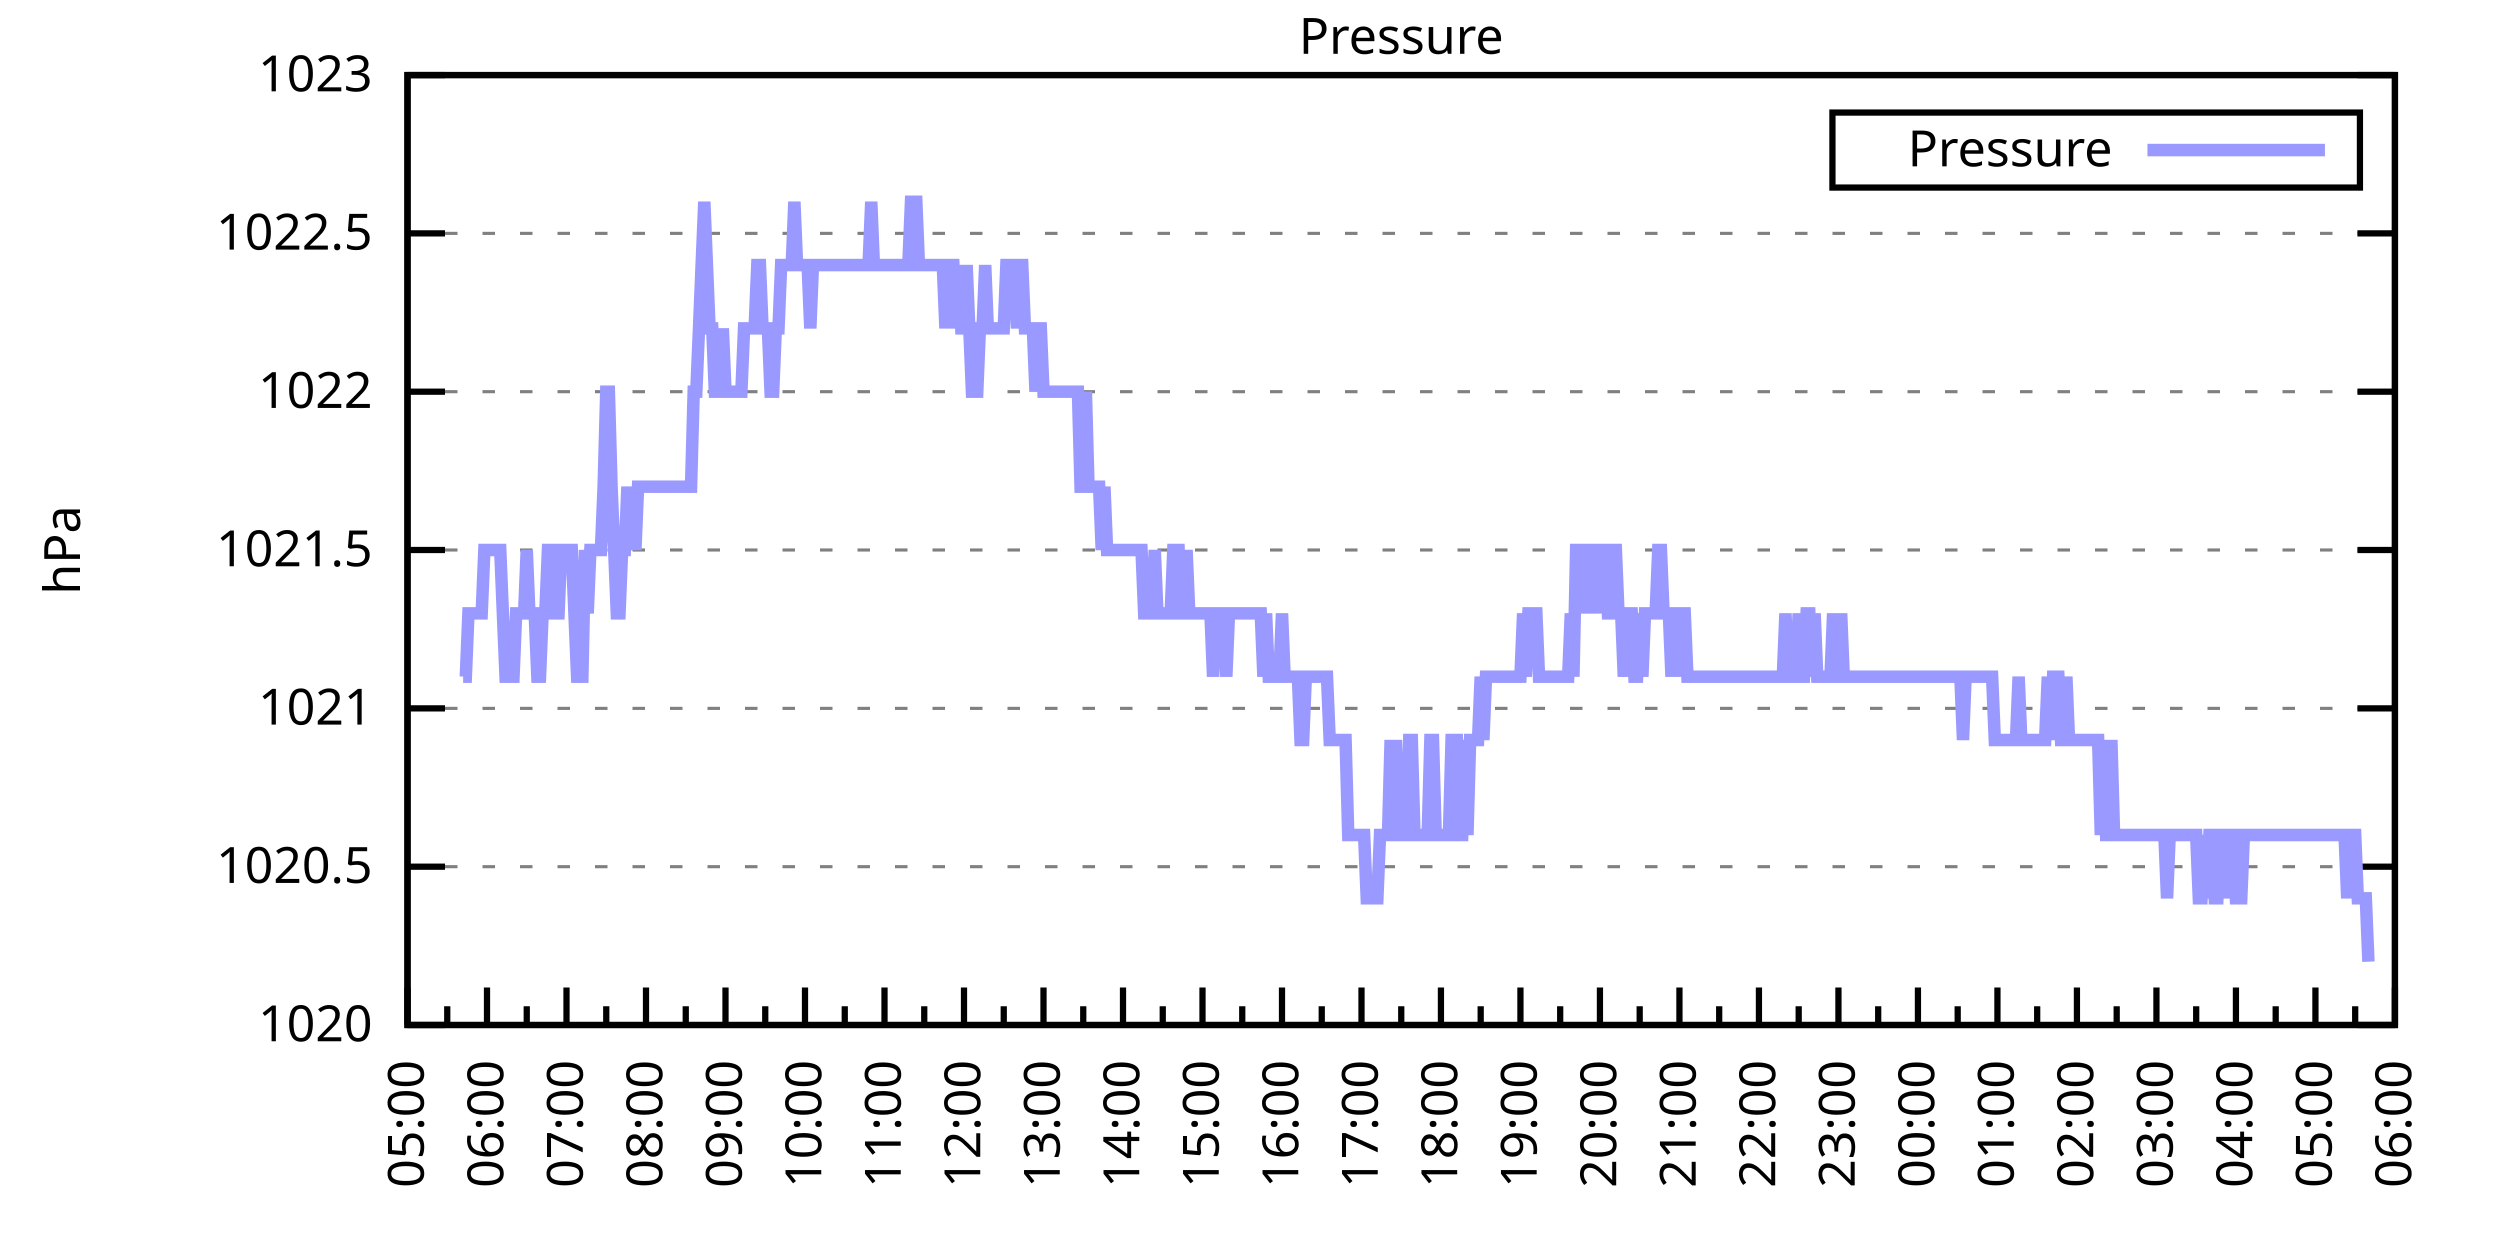
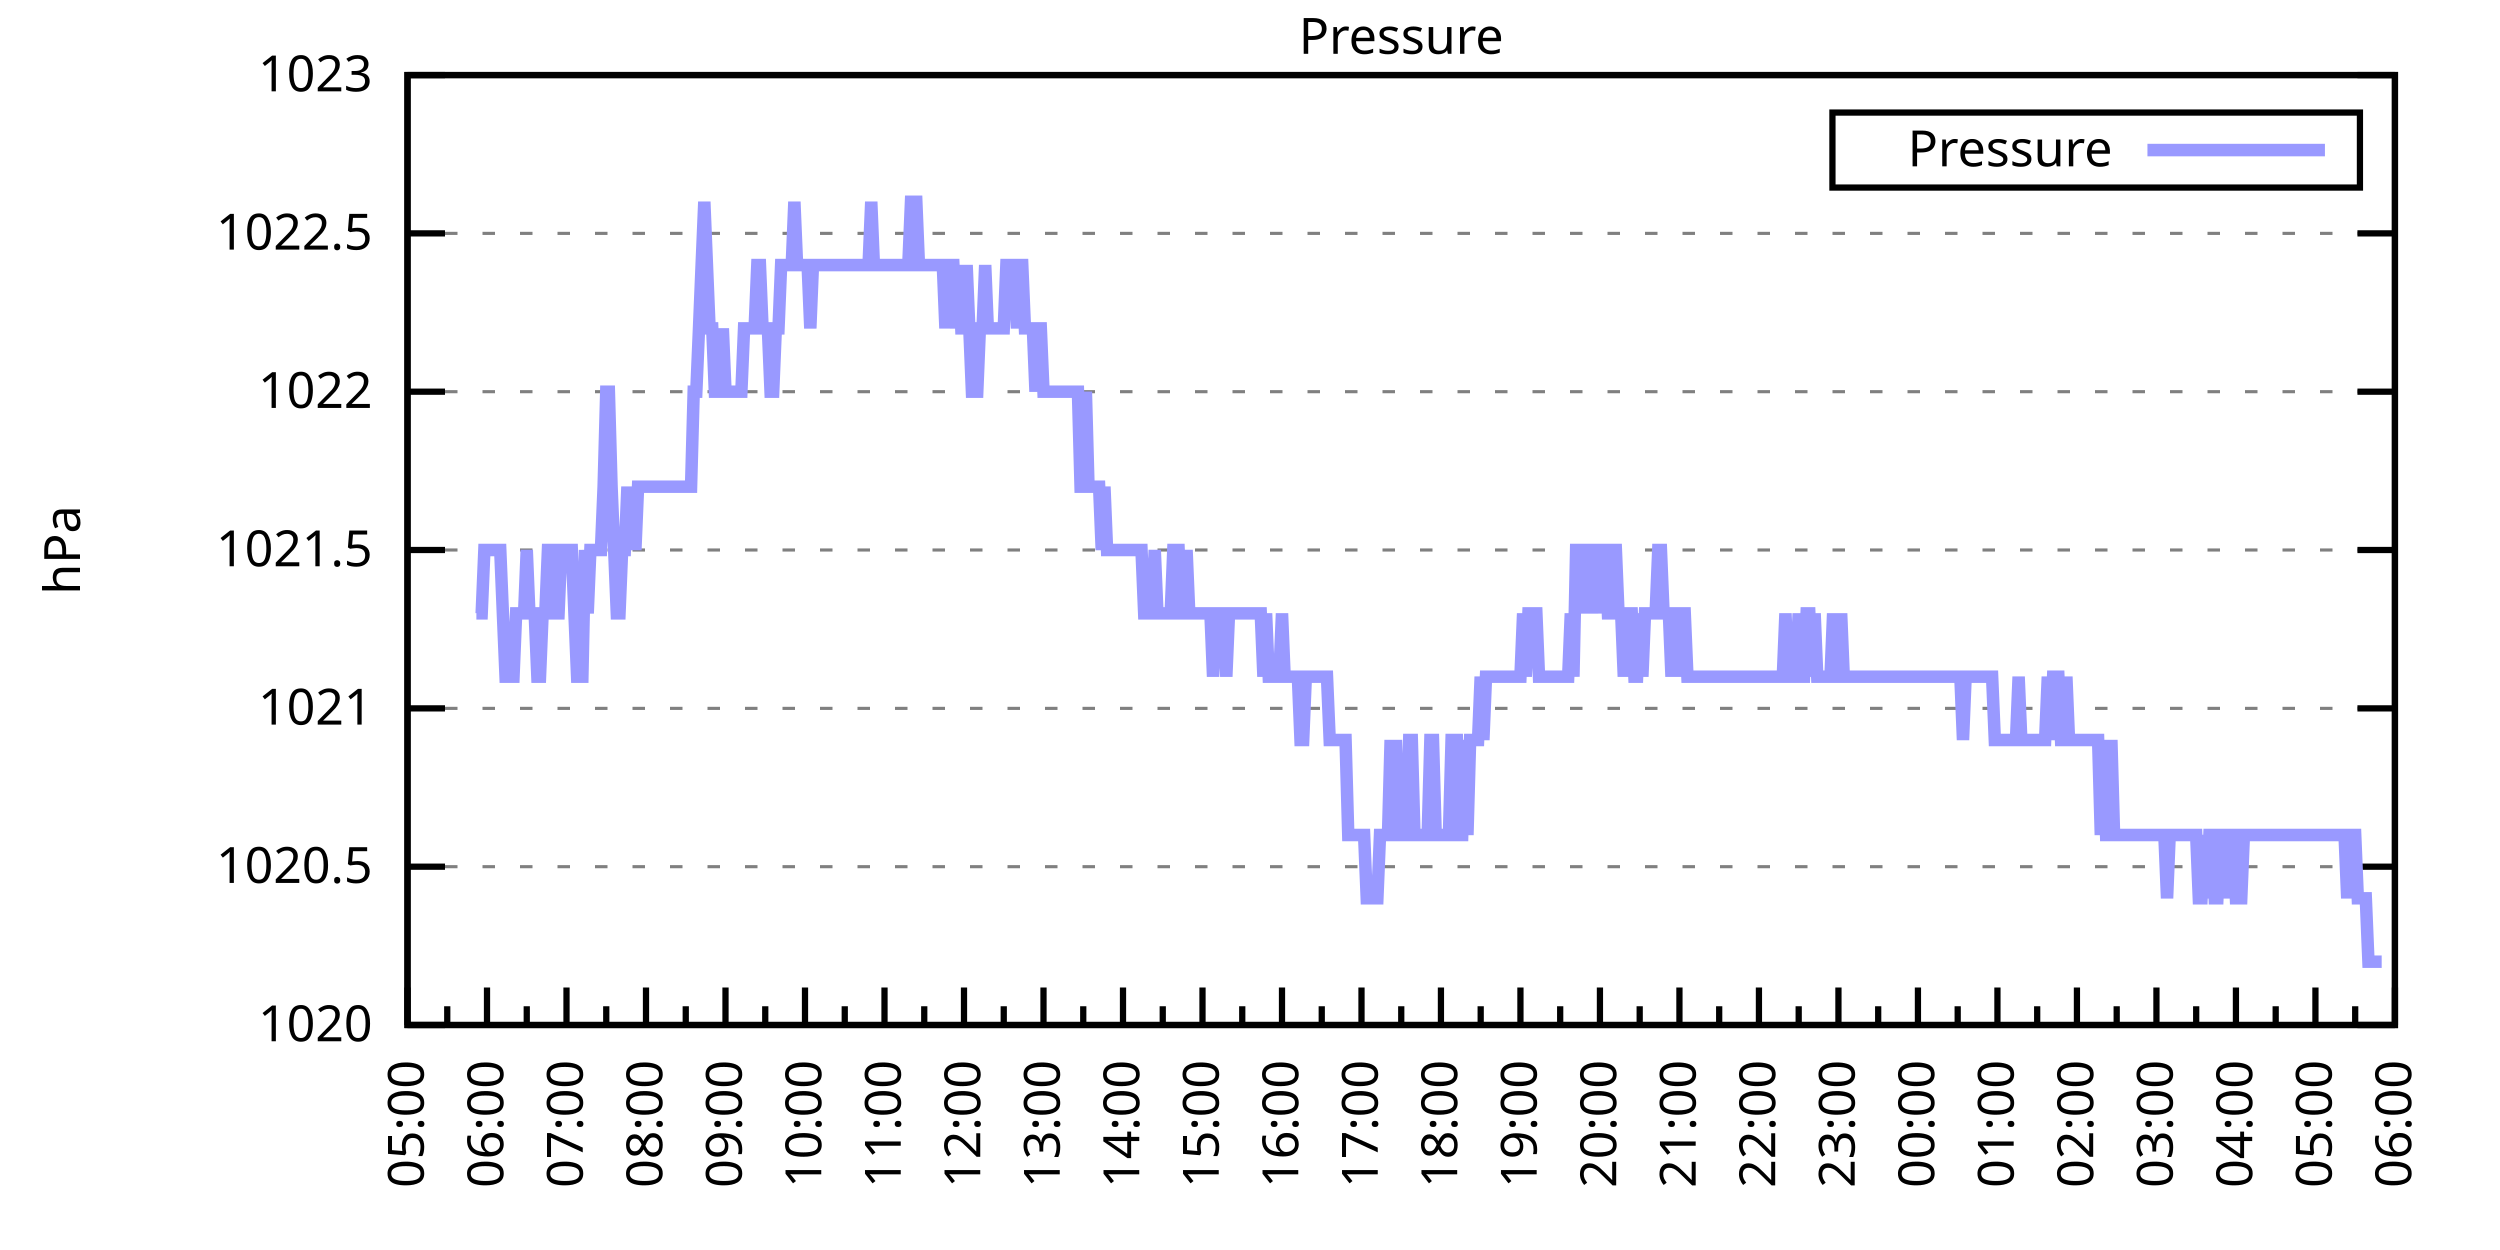
<svg xmlns="http://www.w3.org/2000/svg" xmlns:xlink="http://www.w3.org/1999/xlink" width="400" height="200" viewBox="0 0 400 200">
  <g id="gnuplot_canvas">
    <rect x="0" y="0" width="400" height="200" fill="none" />
    <defs>
      <circle id="gpDot" r="0.5" stroke-width="0.5" stroke="currentColor" />
      <path id="gpPt0" stroke-width="0.333" stroke="currentColor" d="M-1,0 h2 M0,-1 v2" />
      <path id="gpPt1" stroke-width="0.333" stroke="currentColor" d="M-1,-1 L1,1 M1,-1 L-1,1" />
      <path id="gpPt2" stroke-width="0.333" stroke="currentColor" d="M-1,0 L1,0 M0,-1 L0,1 M-1,-1 L1,1 M-1,1 L1,-1" />
      <rect id="gpPt3" stroke-width="0.333" stroke="currentColor" x="-1" y="-1" width="2" height="2" />
      <rect id="gpPt4" stroke-width="0.333" stroke="currentColor" fill="currentColor" x="-1" y="-1" width="2" height="2" />
      <circle id="gpPt5" stroke-width="0.333" stroke="currentColor" cx="0" cy="0" r="1" />
      <use xlink:href="#gpPt5" id="gpPt6" fill="currentColor" stroke="none" />
      <path id="gpPt7" stroke-width="0.333" stroke="currentColor" d="M0,-1.33 L-1.33,0.67 L1.33,0.67 z" />
      <use xlink:href="#gpPt7" id="gpPt8" fill="currentColor" stroke="none" />
      <use xlink:href="#gpPt7" id="gpPt9" stroke="currentColor" transform="rotate(180)" />
      <use xlink:href="#gpPt9" id="gpPt10" fill="currentColor" stroke="none" />
      <use xlink:href="#gpPt3" id="gpPt11" stroke="currentColor" transform="rotate(45)" />
      <use xlink:href="#gpPt11" id="gpPt12" fill="currentColor" stroke="none" />
      <path id="gpPt13" stroke-width="0.333" stroke="currentColor" d="M0,1.330 L1.265,0.411 L0.782,-1.067 L-0.782,-1.076 L-1.265,0.411 z" />
      <use xlink:href="#gpPt13" id="gpPt14" fill="currentColor" stroke="none" />
      <filter id="textbox" filterUnits="objectBoundingBox" x="0" y="0" height="1" width="1">
        <feFlood flood-color="white" flood-opacity="1" result="bgnd" />
        <feComposite in="SourceGraphic" in2="bgnd" operator="atop" />
      </filter>
      <filter id="greybox" filterUnits="objectBoundingBox" x="0" y="0" height="1" width="1">
        <feFlood flood-color="lightgrey" flood-opacity="1" result="grey" />
        <feComposite in="SourceGraphic" in2="grey" operator="atop" />
      </filter>
    </defs>
    <g fill="none" color="white" stroke="currentColor" stroke-width="1.00" stroke-linecap="butt" stroke-linejoin="miter">
</g>
    <g fill="none" color="black" stroke="currentColor" stroke-width="1.00" stroke-linecap="butt" stroke-linejoin="miter">
      <g stroke="none" shape-rendering="crispEdges">
        <polygon fill="rgb(255, 255, 255)" points="65.20,164.00 383.18,164.00 383.18,12.02 65.20,12.02 " />
      </g>
    </g>
    <g fill="none" color="black" stroke="currentColor" stroke-width="1.00" stroke-linecap="butt" stroke-linejoin="miter">
</g>
    <g fill="none" color="black" stroke="black" stroke-width="0.50" stroke-linecap="butt" stroke-linejoin="miter">
</g>
    <g fill="none" color="gray" stroke="currentColor" stroke-width="0.50" stroke-linecap="butt" stroke-linejoin="miter">
      <path stroke="gray" stroke-dasharray="2,4" class="gridline" d="M65.20,164.00 L383.19,164.00  " />
    </g>
    <g fill="none" color="gray" stroke="gray" stroke-width="1.00" stroke-linecap="butt" stroke-linejoin="miter">
</g>
    <g fill="none" color="black" stroke="currentColor" stroke-width="1.00" stroke-linecap="butt" stroke-linejoin="miter">
      <path stroke="black" d="M65.20,164.00 L71.20,164.00 M383.19,164.00 L377.19,164.00  " />
      <g transform="translate(59.60,166.60)" stroke="none" fill="black" font-family="Sans" font-size="8.00" text-anchor="end">
        <text>
          <tspan font-family="Sans"> 1020</tspan>
        </text>
      </g>
    </g>
    <g fill="none" color="black" stroke="currentColor" stroke-width="1.00" stroke-linecap="butt" stroke-linejoin="miter">
</g>
    <g fill="none" color="black" stroke="black" stroke-width="0.50" stroke-linecap="butt" stroke-linejoin="miter">
</g>
    <g fill="none" color="gray" stroke="currentColor" stroke-width="0.50" stroke-linecap="butt" stroke-linejoin="miter">
      <path stroke="gray" stroke-dasharray="2,4" class="gridline" d="M65.20,138.67 L383.19,138.67  " />
    </g>
    <g fill="none" color="gray" stroke="gray" stroke-width="1.00" stroke-linecap="butt" stroke-linejoin="miter">
</g>
    <g fill="none" color="black" stroke="currentColor" stroke-width="1.00" stroke-linecap="butt" stroke-linejoin="miter">
      <path stroke="black" d="M65.20,138.67 L71.20,138.67 M383.19,138.67 L377.19,138.67  " />
      <g transform="translate(59.60,141.27)" stroke="none" fill="black" font-family="Sans" font-size="8.00" text-anchor="end">
        <text>
          <tspan font-family="Sans"> 1020.5</tspan>
        </text>
      </g>
    </g>
    <g fill="none" color="black" stroke="currentColor" stroke-width="1.00" stroke-linecap="butt" stroke-linejoin="miter">
</g>
    <g fill="none" color="black" stroke="black" stroke-width="0.50" stroke-linecap="butt" stroke-linejoin="miter">
</g>
    <g fill="none" color="gray" stroke="currentColor" stroke-width="0.50" stroke-linecap="butt" stroke-linejoin="miter">
      <path stroke="gray" stroke-dasharray="2,4" class="gridline" d="M65.20,113.34 L383.19,113.34  " />
    </g>
    <g fill="none" color="gray" stroke="gray" stroke-width="1.00" stroke-linecap="butt" stroke-linejoin="miter">
</g>
    <g fill="none" color="black" stroke="currentColor" stroke-width="1.00" stroke-linecap="butt" stroke-linejoin="miter">
      <path stroke="black" d="M65.20,113.34 L71.20,113.34 M383.19,113.34 L377.19,113.34  " />
      <g transform="translate(59.60,115.94)" stroke="none" fill="black" font-family="Sans" font-size="8.00" text-anchor="end">
        <text>
          <tspan font-family="Sans"> 1021</tspan>
        </text>
      </g>
    </g>
    <g fill="none" color="black" stroke="currentColor" stroke-width="1.00" stroke-linecap="butt" stroke-linejoin="miter">
</g>
    <g fill="none" color="black" stroke="black" stroke-width="0.50" stroke-linecap="butt" stroke-linejoin="miter">
</g>
    <g fill="none" color="gray" stroke="currentColor" stroke-width="0.50" stroke-linecap="butt" stroke-linejoin="miter">
      <path stroke="gray" stroke-dasharray="2,4" class="gridline" d="M65.20,88.00 L383.19,88.00  " />
    </g>
    <g fill="none" color="gray" stroke="gray" stroke-width="1.00" stroke-linecap="butt" stroke-linejoin="miter">
</g>
    <g fill="none" color="black" stroke="currentColor" stroke-width="1.00" stroke-linecap="butt" stroke-linejoin="miter">
      <path stroke="black" d="M65.20,88.00 L71.20,88.00 M383.19,88.00 L377.19,88.00  " />
      <g transform="translate(59.60,90.60)" stroke="none" fill="black" font-family="Sans" font-size="8.00" text-anchor="end">
        <text>
          <tspan font-family="Sans"> 1021.5</tspan>
        </text>
      </g>
    </g>
    <g fill="none" color="black" stroke="currentColor" stroke-width="1.00" stroke-linecap="butt" stroke-linejoin="miter">
</g>
    <g fill="none" color="black" stroke="black" stroke-width="0.50" stroke-linecap="butt" stroke-linejoin="miter">
</g>
    <g fill="none" color="gray" stroke="currentColor" stroke-width="0.50" stroke-linecap="butt" stroke-linejoin="miter">
      <path stroke="gray" stroke-dasharray="2,4" class="gridline" d="M65.20,62.67 L383.19,62.67  " />
    </g>
    <g fill="none" color="gray" stroke="gray" stroke-width="1.00" stroke-linecap="butt" stroke-linejoin="miter">
</g>
    <g fill="none" color="black" stroke="currentColor" stroke-width="1.00" stroke-linecap="butt" stroke-linejoin="miter">
      <path stroke="black" d="M65.20,62.67 L71.20,62.67 M383.19,62.67 L377.19,62.67  " />
      <g transform="translate(59.60,65.27)" stroke="none" fill="black" font-family="Sans" font-size="8.00" text-anchor="end">
        <text>
          <tspan font-family="Sans"> 1022</tspan>
        </text>
      </g>
    </g>
    <g fill="none" color="black" stroke="currentColor" stroke-width="1.00" stroke-linecap="butt" stroke-linejoin="miter">
</g>
    <g fill="none" color="black" stroke="black" stroke-width="0.50" stroke-linecap="butt" stroke-linejoin="miter">
</g>
    <g fill="none" color="gray" stroke="currentColor" stroke-width="0.50" stroke-linecap="butt" stroke-linejoin="miter">
      <path stroke="gray" stroke-dasharray="2,4" class="gridline" d="M65.20,37.34 L383.19,37.34  " />
    </g>
    <g fill="none" color="gray" stroke="gray" stroke-width="1.00" stroke-linecap="butt" stroke-linejoin="miter">
</g>
    <g fill="none" color="black" stroke="currentColor" stroke-width="1.00" stroke-linecap="butt" stroke-linejoin="miter">
      <path stroke="black" d="M65.20,37.34 L71.20,37.34 M383.19,37.34 L377.19,37.34  " />
      <g transform="translate(59.60,39.94)" stroke="none" fill="black" font-family="Sans" font-size="8.00" text-anchor="end">
        <text>
          <tspan font-family="Sans"> 1022.5</tspan>
        </text>
      </g>
    </g>
    <g fill="none" color="black" stroke="currentColor" stroke-width="1.00" stroke-linecap="butt" stroke-linejoin="miter">
</g>
    <g fill="none" color="black" stroke="black" stroke-width="0.50" stroke-linecap="butt" stroke-linejoin="miter">
</g>
    <g fill="none" color="gray" stroke="currentColor" stroke-width="0.50" stroke-linecap="butt" stroke-linejoin="miter">
      <path stroke="gray" stroke-dasharray="2,4" class="gridline" d="M65.20,12.01 L383.19,12.01  " />
    </g>
    <g fill="none" color="gray" stroke="gray" stroke-width="1.00" stroke-linecap="butt" stroke-linejoin="miter">
</g>
    <g fill="none" color="black" stroke="currentColor" stroke-width="1.00" stroke-linecap="butt" stroke-linejoin="miter">
      <path stroke="black" d="M65.20,12.01 L71.20,12.01 M383.19,12.01 L377.19,12.01  " />
      <g transform="translate(59.60,14.61)" stroke="none" fill="black" font-family="Sans" font-size="8.00" text-anchor="end">
        <text>
          <tspan font-family="Sans"> 1023</tspan>
        </text>
      </g>
    </g>
    <g fill="none" color="black" stroke="currentColor" stroke-width="1.00" stroke-linecap="butt" stroke-linejoin="miter">
      <path stroke="black" d="M65.20,164.00 L65.20,158.00  " />
      <g transform="translate(67.80,169.60) rotate(270)" stroke="none" fill="black" font-family="Sans" font-size="8.00" text-anchor="end">
        <text>
          <tspan font-family="Sans">05:00</tspan>
        </text>
      </g>
    </g>
    <g fill="none" color="black" stroke="currentColor" stroke-width="1.00" stroke-linecap="butt" stroke-linejoin="miter">
      <path stroke="black" d="M71.56,164.00 L71.56,161.00 M77.92,164.00 L77.92,158.00  " />
      <g transform="translate(80.52,169.60) rotate(270)" stroke="none" fill="black" font-family="Sans" font-size="8.00" text-anchor="end">
        <text>
          <tspan font-family="Sans">06:00</tspan>
        </text>
      </g>
    </g>
    <g fill="none" color="black" stroke="currentColor" stroke-width="1.00" stroke-linecap="butt" stroke-linejoin="miter">
      <path stroke="black" d="M84.28,164.00 L84.28,161.00 M90.64,164.00 L90.64,158.00  " />
      <g transform="translate(93.24,169.60) rotate(270)" stroke="none" fill="black" font-family="Sans" font-size="8.00" text-anchor="end">
        <text>
          <tspan font-family="Sans">07:00</tspan>
        </text>
      </g>
    </g>
    <g fill="none" color="black" stroke="currentColor" stroke-width="1.00" stroke-linecap="butt" stroke-linejoin="miter">
      <path stroke="black" d="M97.00,164.00 L97.00,161.00 M103.36,164.00 L103.36,158.00  " />
      <g transform="translate(105.96,169.60) rotate(270)" stroke="none" fill="black" font-family="Sans" font-size="8.00" text-anchor="end">
        <text>
          <tspan font-family="Sans">08:00</tspan>
        </text>
      </g>
    </g>
    <g fill="none" color="black" stroke="currentColor" stroke-width="1.00" stroke-linecap="butt" stroke-linejoin="miter">
      <path stroke="black" d="M109.72,164.00 L109.72,161.00 M116.08,164.00 L116.08,158.00  " />
      <g transform="translate(118.68,169.60) rotate(270)" stroke="none" fill="black" font-family="Sans" font-size="8.00" text-anchor="end">
        <text>
          <tspan font-family="Sans">09:00</tspan>
        </text>
      </g>
    </g>
    <g fill="none" color="black" stroke="currentColor" stroke-width="1.00" stroke-linecap="butt" stroke-linejoin="miter">
      <path stroke="black" d="M122.44,164.00 L122.44,161.00 M128.80,164.00 L128.80,158.00  " />
      <g transform="translate(131.40,169.60) rotate(270)" stroke="none" fill="black" font-family="Sans" font-size="8.00" text-anchor="end">
        <text>
          <tspan font-family="Sans">10:00</tspan>
        </text>
      </g>
    </g>
    <g fill="none" color="black" stroke="currentColor" stroke-width="1.00" stroke-linecap="butt" stroke-linejoin="miter">
      <path stroke="black" d="M135.16,164.00 L135.16,161.00 M141.52,164.00 L141.52,158.00  " />
      <g transform="translate(144.12,169.60) rotate(270)" stroke="none" fill="black" font-family="Sans" font-size="8.00" text-anchor="end">
        <text>
          <tspan font-family="Sans">11:00</tspan>
        </text>
      </g>
    </g>
    <g fill="none" color="black" stroke="currentColor" stroke-width="1.00" stroke-linecap="butt" stroke-linejoin="miter">
      <path stroke="black" d="M147.88,164.00 L147.88,161.00 M154.24,164.00 L154.24,158.00  " />
      <g transform="translate(156.84,169.60) rotate(270)" stroke="none" fill="black" font-family="Sans" font-size="8.00" text-anchor="end">
        <text>
          <tspan font-family="Sans">12:00</tspan>
        </text>
      </g>
    </g>
    <g fill="none" color="black" stroke="currentColor" stroke-width="1.00" stroke-linecap="butt" stroke-linejoin="miter">
      <path stroke="black" d="M160.60,164.00 L160.60,161.00 M166.96,164.00 L166.96,158.00  " />
      <g transform="translate(169.56,169.60) rotate(270)" stroke="none" fill="black" font-family="Sans" font-size="8.00" text-anchor="end">
        <text>
          <tspan font-family="Sans">13:00</tspan>
        </text>
      </g>
    </g>
    <g fill="none" color="black" stroke="currentColor" stroke-width="1.00" stroke-linecap="butt" stroke-linejoin="miter">
      <path stroke="black" d="M173.32,164.00 L173.32,161.00 M179.68,164.00 L179.68,158.00  " />
      <g transform="translate(182.28,169.60) rotate(270)" stroke="none" fill="black" font-family="Sans" font-size="8.00" text-anchor="end">
        <text>
          <tspan font-family="Sans">14:00</tspan>
        </text>
      </g>
    </g>
    <g fill="none" color="black" stroke="currentColor" stroke-width="1.00" stroke-linecap="butt" stroke-linejoin="miter">
      <path stroke="black" d="M186.04,164.00 L186.04,161.00 M192.40,164.00 L192.40,158.00  " />
      <g transform="translate(195.00,169.60) rotate(270)" stroke="none" fill="black" font-family="Sans" font-size="8.00" text-anchor="end">
        <text>
          <tspan font-family="Sans">15:00</tspan>
        </text>
      </g>
    </g>
    <g fill="none" color="black" stroke="currentColor" stroke-width="1.00" stroke-linecap="butt" stroke-linejoin="miter">
      <path stroke="black" d="M198.76,164.00 L198.76,161.00 M205.12,164.00 L205.12,158.00  " />
      <g transform="translate(207.72,169.60) rotate(270)" stroke="none" fill="black" font-family="Sans" font-size="8.00" text-anchor="end">
        <text>
          <tspan font-family="Sans">16:00</tspan>
        </text>
      </g>
    </g>
    <g fill="none" color="black" stroke="currentColor" stroke-width="1.00" stroke-linecap="butt" stroke-linejoin="miter">
      <path stroke="black" d="M211.48,164.00 L211.48,161.00 M217.84,164.00 L217.84,158.00  " />
      <g transform="translate(220.44,169.60) rotate(270)" stroke="none" fill="black" font-family="Sans" font-size="8.00" text-anchor="end">
        <text>
          <tspan font-family="Sans">17:00</tspan>
        </text>
      </g>
    </g>
    <g fill="none" color="black" stroke="currentColor" stroke-width="1.00" stroke-linecap="butt" stroke-linejoin="miter">
      <path stroke="black" d="M224.20,164.00 L224.20,161.00 M230.55,164.00 L230.55,158.00  " />
      <g transform="translate(233.15,169.60) rotate(270)" stroke="none" fill="black" font-family="Sans" font-size="8.00" text-anchor="end">
        <text>
          <tspan font-family="Sans">18:00</tspan>
        </text>
      </g>
    </g>
    <g fill="none" color="black" stroke="currentColor" stroke-width="1.00" stroke-linecap="butt" stroke-linejoin="miter">
      <path stroke="black" d="M236.91,164.00 L236.91,161.00 M243.27,164.00 L243.27,158.00  " />
      <g transform="translate(245.87,169.60) rotate(270)" stroke="none" fill="black" font-family="Sans" font-size="8.00" text-anchor="end">
        <text>
          <tspan font-family="Sans">19:00</tspan>
        </text>
      </g>
    </g>
    <g fill="none" color="black" stroke="currentColor" stroke-width="1.00" stroke-linecap="butt" stroke-linejoin="miter">
      <path stroke="black" d="M249.63,164.00 L249.63,161.00 M255.99,164.00 L255.99,158.00  " />
      <g transform="translate(258.59,169.60) rotate(270)" stroke="none" fill="black" font-family="Sans" font-size="8.00" text-anchor="end">
        <text>
          <tspan font-family="Sans">20:00</tspan>
        </text>
      </g>
    </g>
    <g fill="none" color="black" stroke="currentColor" stroke-width="1.00" stroke-linecap="butt" stroke-linejoin="miter">
      <path stroke="black" d="M262.35,164.00 L262.35,161.00 M268.71,164.00 L268.71,158.00  " />
      <g transform="translate(271.31,169.60) rotate(270)" stroke="none" fill="black" font-family="Sans" font-size="8.00" text-anchor="end">
        <text>
          <tspan font-family="Sans">21:00</tspan>
        </text>
      </g>
    </g>
    <g fill="none" color="black" stroke="currentColor" stroke-width="1.00" stroke-linecap="butt" stroke-linejoin="miter">
      <path stroke="black" d="M275.07,164.00 L275.07,161.00 M281.43,164.00 L281.43,158.00  " />
      <g transform="translate(284.03,169.60) rotate(270)" stroke="none" fill="black" font-family="Sans" font-size="8.00" text-anchor="end">
        <text>
          <tspan font-family="Sans">22:00</tspan>
        </text>
      </g>
    </g>
    <g fill="none" color="black" stroke="currentColor" stroke-width="1.00" stroke-linecap="butt" stroke-linejoin="miter">
      <path stroke="black" d="M287.79,164.00 L287.79,161.00 M294.15,164.00 L294.15,158.00  " />
      <g transform="translate(296.75,169.60) rotate(270)" stroke="none" fill="black" font-family="Sans" font-size="8.00" text-anchor="end">
        <text>
          <tspan font-family="Sans">23:00</tspan>
        </text>
      </g>
    </g>
    <g fill="none" color="black" stroke="currentColor" stroke-width="1.00" stroke-linecap="butt" stroke-linejoin="miter">
      <path stroke="black" d="M300.51,164.00 L300.51,161.00 M306.87,164.00 L306.87,158.00  " />
      <g transform="translate(309.47,169.60) rotate(270)" stroke="none" fill="black" font-family="Sans" font-size="8.00" text-anchor="end">
        <text>
          <tspan font-family="Sans">00:00</tspan>
        </text>
      </g>
    </g>
    <g fill="none" color="black" stroke="currentColor" stroke-width="1.00" stroke-linecap="butt" stroke-linejoin="miter">
      <path stroke="black" d="M313.23,164.00 L313.23,161.00 M319.59,164.00 L319.59,158.00  " />
      <g transform="translate(322.19,169.60) rotate(270)" stroke="none" fill="black" font-family="Sans" font-size="8.00" text-anchor="end">
        <text>
          <tspan font-family="Sans">01:00</tspan>
        </text>
      </g>
    </g>
    <g fill="none" color="black" stroke="currentColor" stroke-width="1.00" stroke-linecap="butt" stroke-linejoin="miter">
      <path stroke="black" d="M325.95,164.00 L325.95,161.00 M332.31,164.00 L332.31,158.00  " />
      <g transform="translate(334.91,169.60) rotate(270)" stroke="none" fill="black" font-family="Sans" font-size="8.00" text-anchor="end">
        <text>
          <tspan font-family="Sans">02:00</tspan>
        </text>
      </g>
    </g>
    <g fill="none" color="black" stroke="currentColor" stroke-width="1.00" stroke-linecap="butt" stroke-linejoin="miter">
      <path stroke="black" d="M338.67,164.00 L338.67,161.00 M345.03,164.00 L345.03,158.00  " />
      <g transform="translate(347.63,169.60) rotate(270)" stroke="none" fill="black" font-family="Sans" font-size="8.00" text-anchor="end">
        <text>
          <tspan font-family="Sans">03:00</tspan>
        </text>
      </g>
    </g>
    <g fill="none" color="black" stroke="currentColor" stroke-width="1.00" stroke-linecap="butt" stroke-linejoin="miter">
      <path stroke="black" d="M351.39,164.00 L351.39,161.00 M357.75,164.00 L357.75,158.00  " />
      <g transform="translate(360.35,169.60) rotate(270)" stroke="none" fill="black" font-family="Sans" font-size="8.00" text-anchor="end">
        <text>
          <tspan font-family="Sans">04:00</tspan>
        </text>
      </g>
    </g>
    <g fill="none" color="black" stroke="currentColor" stroke-width="1.00" stroke-linecap="butt" stroke-linejoin="miter">
      <path stroke="black" d="M364.11,164.00 L364.11,161.00 M370.47,164.00 L370.47,158.00  " />
      <g transform="translate(373.07,169.60) rotate(270)" stroke="none" fill="black" font-family="Sans" font-size="8.00" text-anchor="end">
        <text>
          <tspan font-family="Sans">05:00</tspan>
        </text>
      </g>
    </g>
    <g fill="none" color="black" stroke="currentColor" stroke-width="1.00" stroke-linecap="butt" stroke-linejoin="miter">
      <path stroke="black" d="M376.83,164.00 L376.83,161.00 M383.19,164.00 L383.19,158.00  " />
      <g transform="translate(385.79,169.60) rotate(270)" stroke="none" fill="black" font-family="Sans" font-size="8.00" text-anchor="end">
        <text>
          <tspan font-family="Sans">06:00</tspan>
        </text>
      </g>
    </g>
    <g fill="none" color="black" stroke="currentColor" stroke-width="1.00" stroke-linecap="butt" stroke-linejoin="miter">
</g>
    <g fill="none" color="black" stroke="currentColor" stroke-width="1.00" stroke-linecap="butt" stroke-linejoin="miter">
      <path stroke="black" d="M65.20,12.01 L65.20,164.00 L383.19,164.00 L383.19,12.01 L65.20,12.01 Z  " />
    </g>
    <g fill="none" color="black" stroke="currentColor" stroke-width="1.00" stroke-linecap="butt" stroke-linejoin="miter">
      <g transform="translate(12.80,88.01) rotate(270)" stroke="none" fill="black" font-family="Sans" font-size="8.00" text-anchor="middle">
        <text>
          <tspan font-family="Sans">hPa</tspan>
        </text>
      </g>
    </g>
    <g fill="none" color="black" stroke="currentColor" stroke-width="1.00" stroke-linecap="butt" stroke-linejoin="miter">
</g>
    <g fill="none" color="black" stroke="currentColor" stroke-width="1.00" stroke-linecap="butt" stroke-linejoin="miter">
      <path stroke="black" d="M293.19,30.01 L293.19,18.01 L377.59,18.01 L377.59,30.01 L293.19,30.01 Z  " />
    </g>
    <g id="Pressure_plot_1">
      <g fill="none" color="white" stroke="black" stroke-width="2.00" stroke-linecap="butt" stroke-linejoin="miter">
</g>
      <g fill="none" color="black" stroke="currentColor" stroke-width="2.00" stroke-linecap="butt" stroke-linejoin="miter">
        <g transform="translate(337.99,26.61)" stroke="none" fill="black" font-family="Sans" font-size="8.00" text-anchor="end">
          <text>
            <tspan font-family="Sans">Pressure</tspan>
          </text>
        </g>
      </g>
      <g fill="none" color="black" stroke="currentColor" stroke-width="2.00" stroke-linecap="butt" stroke-linejoin="miter">
-         <path stroke="rgb(153, 153, 255)" d="M343.59,24.01 L371.99,24.01 M74.10,108.27 L74.53,108.27 L74.95,98.14 L75.38,98.14 L75.80,98.14 L76.22,98.14   L76.65,98.14 L77.07,98.14 L77.50,88.00 L77.92,88.00 L78.34,88.00 L78.77,88.00 L79.19,88.00 L79.62,88.00   L80.04,88.00 L80.46,98.14 L80.89,108.27 L81.31,108.27 L81.74,108.27 L82.16,108.27 L82.58,98.14 L83.01,98.14   L83.43,98.14 L83.86,98.14 L84.28,88.00 L84.70,98.14 L85.13,98.14 L85.55,98.14 L85.98,108.27 L86.40,108.27   L86.82,98.14 L87.25,98.14 L87.67,88.00 L88.10,88.00 L88.52,88.00 L88.94,98.14 L89.37,98.14 L89.79,88.00   L90.22,88.00 L90.64,88.00 L91.06,88.00 L91.49,88.00 L91.91,98.14 L92.34,108.27 L92.76,108.27 L93.18,108.27   L93.61,88.00 L94.03,98.14 L94.46,88.00 L94.88,88.00 L95.30,88.00 L95.73,88.00 L96.15,88.00 L96.58,77.87   L97.00,62.67 L97.42,62.67 L97.85,77.87 L98.27,88.00 L98.69,98.14 L99.12,98.14 L99.54,88.00 L99.97,88.00   L100.39,77.87 L100.81,88.00 L101.24,77.87 L101.66,88.00 L102.09,77.87 L102.51,77.87 L102.93,77.87 L103.36,77.87   L103.78,77.87 L104.21,77.87 L104.63,77.87 L105.05,77.87 L105.48,77.87 L105.90,77.87 L106.33,77.87 L106.75,77.87   L107.17,77.87 L107.60,77.87 L108.02,77.87 L108.45,77.87 L108.87,77.87 L109.29,77.87 L109.72,77.87 L110.14,77.87   L110.57,77.87 L110.99,62.67 L111.41,62.67 L111.84,52.54 L112.26,42.41 L112.69,32.28 L113.11,42.41 L113.53,52.54   L113.96,52.54 L114.38,62.67 L114.81,62.67 L115.23,62.67 L115.65,52.54 L116.08,62.67 L116.50,62.67 L116.93,62.67   L117.35,62.67 L117.77,62.67 L118.20,62.67 L118.62,62.67 L119.05,52.54 L119.47,52.54 L119.89,52.54 L120.32,52.54   L120.74,52.54 L121.17,42.41 L121.59,42.41 L122.01,52.54 L122.44,52.54 L122.86,52.54 L123.29,62.67 L123.71,62.67   L124.13,52.54 L124.56,52.54 L124.98,42.41 L125.41,42.41 L125.83,42.41 L126.25,42.41 L126.68,42.41 L127.10,32.28   L127.53,42.41 L127.95,42.41 L128.37,42.41 L128.80,42.41 L129.22,42.41 L129.65,52.54 L130.07,42.41 L130.49,42.41   L130.92,42.41 L131.34,42.41 L131.77,42.41 L132.19,42.41 L132.61,42.41 L133.04,42.41 L133.46,42.41 L133.89,42.41   L134.31,42.41 L134.73,42.41 L135.16,42.41 L135.58,42.41 L136.01,42.41 L136.43,42.41 L136.85,42.41 L137.28,42.41   L137.70,42.41 L138.13,42.41 L138.55,42.41 L138.97,42.41 L139.40,32.28 L139.82,42.41 L140.25,42.41 L140.67,42.41   L141.09,42.41 L141.52,42.41 L141.94,42.41 L142.37,42.41 L142.79,42.41 L143.21,42.41 L143.64,42.41 L144.06,42.41   L144.49,42.41 L144.91,42.41 L145.33,42.41 L145.76,32.28 L146.18,32.28 L146.61,32.28 L147.03,42.41 L147.45,42.41   L147.88,42.41 L148.30,42.41 L148.73,42.41 L149.15,42.41 L149.57,42.41 L150.00,42.41 L150.42,42.41 L150.85,42.41   L151.27,52.54 L151.69,42.41 L152.12,42.41 L152.54,42.41 L152.97,52.54 L153.39,42.41 L153.81,52.54 L154.24,52.54   L154.66,42.41 L155.09,52.54 L155.51,62.67 L155.93,62.67 L156.36,62.67 L156.78,52.54 L157.21,52.54 L157.63,42.41   L158.05,52.54 L158.48,52.54 L158.90,52.54 L159.33,52.54 L159.75,52.54 L160.17,52.54 L160.60,52.54 L161.02,42.41   L161.44,42.41 L161.87,42.41 L162.29,42.41 L162.72,52.54 L163.14,42.41 L163.56,42.41 L163.99,52.54 L164.41,52.54   L164.84,52.54 L165.26,52.54 L165.68,62.67 L166.11,52.54 L166.53,52.54 L166.96,62.67 L167.38,62.67 L167.80,62.67   L168.23,62.67 L168.65,62.67 L169.08,62.67 L169.50,62.67 L169.92,62.67 L170.35,62.67 L170.77,62.67 L171.20,62.67   L171.62,62.67 L172.04,62.67 L172.47,62.67 L172.89,77.87 L173.32,77.87 L173.74,62.67 L174.16,77.87 L174.59,77.87   L175.01,77.87 L175.44,77.87 L175.86,77.87 L176.28,88.00 L176.71,77.87 L177.13,88.00 L177.56,88.00 L177.98,88.00   L178.40,88.00 L178.83,88.00 L179.25,88.00 L179.68,88.00 L180.10,88.00 L180.52,88.00 L180.95,88.00 L181.37,88.00   L181.80,88.00 L182.22,88.00 L182.64,88.00 L183.07,98.14 L183.49,98.14 L183.92,98.14 L184.34,98.14 L184.76,88.00   L185.19,98.14 L185.61,98.14 L186.04,98.14 L186.46,98.14 L186.88,98.14 L187.31,98.14 L187.73,88.00 L188.16,88.00   L188.58,88.00 L189.00,98.14 L189.43,98.14 L189.85,88.00 L190.28,98.14 L190.70,98.14 L191.12,98.14 L191.55,98.14   L191.97,98.14 L192.40,98.14 L192.82,98.14 L193.24,98.14 L193.67,98.14 L194.09,108.27 L194.52,98.14 L194.94,98.14   L195.36,98.14 L195.79,98.14 L196.21,108.27 L196.64,98.14 L197.06,98.14 L197.48,98.14 L197.91,98.14 L198.33,98.14   L198.76,98.14 L199.18,98.14 L199.60,98.14 L200.03,98.14 L200.45,98.14 L200.88,98.14 L201.30,98.14 L201.72,98.14   L202.15,108.27 L202.57,98.14 L203.00,108.27 L203.42,108.27 L203.84,108.27 L204.27,108.27 L204.69,108.27 L205.12,98.14   L205.54,108.27 L205.96,108.27 L206.39,108.27 L206.81,108.27 L207.24,108.27 L207.66,108.27 L208.08,118.40 L208.51,118.40   L208.93,108.27 L209.36,108.27 L209.78,108.27 L210.20,108.27 L210.63,108.27 L211.05,108.27 L211.48,108.27 L211.90,108.27   L212.32,108.27 L212.75,118.40 L213.17,118.40 L213.60,118.40 L214.02,118.40 L214.44,118.40 L214.87,118.40 L215.29,118.40   L215.72,133.60 L216.14,133.60 L216.56,133.60 L216.99,133.60 L217.41,133.60 L217.84,133.60 L218.26,133.60 L218.68,143.73   L219.11,143.73 L219.53,143.73 L219.96,143.73 L220.38,143.73 L220.80,133.60 L221.23,133.60 L221.65,133.60 L222.08,133.60   L222.50,118.40 L222.92,133.60 L223.35,118.40 L223.77,133.60 L224.20,133.60 L224.62,133.60 L225.04,133.60 L225.47,118.40   L225.89,118.40 L226.31,133.60 L226.74,133.60 L227.16,133.60 L227.59,133.60 L228.01,133.60 L228.43,133.60 L228.86,118.40   L229.28,118.40 L229.71,133.60 L230.13,133.60 L230.55,133.60 L230.98,133.60 L231.40,133.60 L231.83,133.60 L232.25,118.40   L232.67,118.40 L233.10,118.40 L233.52,133.60 L233.95,133.60 L234.37,118.40 L234.79,133.60 L235.22,118.40 L235.64,118.40   L236.07,118.40 L236.49,118.40 L236.91,108.27 L237.34,118.40 L237.76,108.27 L238.19,108.27 L238.61,108.27 L239.03,108.27   L239.46,108.27 L239.88,108.27 L240.31,108.27 L240.73,108.27 L241.15,108.27 L241.58,108.27 L242.00,108.27 L242.43,108.27   L242.85,108.27 L243.27,108.27 L243.70,98.14 L244.12,108.27 L244.55,98.14 L244.97,98.14 L245.39,98.14 L245.82,98.14   L246.24,108.27 L246.67,108.27 L247.09,108.27 L247.51,108.27 L247.94,108.27 L248.36,108.27 L248.79,108.27 L249.21,108.27   L249.63,108.27 L250.06,108.27 L250.48,108.27 L250.91,108.27 L251.33,98.14 L251.75,108.27 L252.18,88.00 L252.60,88.00   L253.03,98.14 L253.45,88.00 L253.87,88.00 L254.30,88.00 L254.72,98.14 L255.15,88.00 L255.57,98.14 L255.99,88.00   L256.42,88.00 L256.84,88.00 L257.27,98.14 L257.69,98.14 L258.11,88.00 L258.54,88.00 L258.96,98.14 L259.39,98.14   L259.81,108.27 L260.23,98.14 L260.66,98.14 L261.08,98.14 L261.51,108.27 L261.93,108.27 L262.35,98.14 L262.78,108.27   L263.20,98.14 L263.63,98.14 L264.05,98.14 L264.47,98.14 L264.90,98.14 L265.32,88.00 L265.75,88.00 L266.17,98.14   L266.59,98.14 L267.02,98.14 L267.44,108.27 L267.87,98.14 L268.29,108.27 L268.71,98.14 L269.14,98.14 L269.56,98.14   L269.99,108.27 L270.41,108.27 L270.83,108.27 L271.26,108.27 L271.68,108.27 L272.11,108.27 L272.53,108.27 L272.95,108.27   L273.38,108.27 L273.80,108.27 L274.23,108.27 L274.65,108.27 L275.07,108.27 L275.50,108.27 L275.92,108.27 L276.35,108.27   L276.77,108.27 L277.19,108.27 L277.62,108.27 L278.04,108.27 L278.47,108.27 L278.89,108.27 L279.31,108.27 L279.74,108.27   L280.16,108.27 L280.59,108.27 L281.01,108.27 L281.43,108.27 L281.86,108.27 L282.28,108.27 L282.71,108.27 L283.13,108.27   L283.55,108.27 L283.98,108.27 L284.40,108.27 L284.83,108.27 L285.25,108.27 L285.67,98.14 L286.10,108.27 L286.52,108.27   L286.95,108.27 L287.37,108.27 L287.79,98.14 L288.22,108.27 L288.64,108.27 L289.06,98.14 L289.49,98.14 L289.91,108.27   L290.34,98.14 L290.76,108.27 L291.18,108.27 L291.61,108.27 L292.03,108.27 L292.46,108.27 L292.88,108.27 L293.30,98.14   L293.73,108.27 L294.15,108.27 L294.58,98.14 L295.00,108.27 L295.42,108.27 L295.85,108.27 L296.27,108.27 L296.70,108.27   L297.12,108.27 L297.54,108.27 L297.97,108.27 L298.39,108.27 L298.82,108.27 L299.24,108.27 L299.66,108.27 L300.09,108.27   L300.51,108.27 L300.94,108.27 L301.36,108.27 L301.78,108.27 L302.21,108.27 L302.63,108.27 L303.06,108.27 L303.48,108.27   L303.90,108.27 L304.33,108.27 L304.75,108.27 L305.18,108.27 L305.60,108.27 L306.02,108.27 L306.45,108.27 L306.87,108.27   L307.30,108.27 L307.72,108.27 L308.14,108.27 L308.57,108.27 L308.99,108.27 L309.42,108.27 L309.84,108.27 L310.26,108.27   L310.69,108.27 L311.11,108.27 L311.54,108.27 L311.96,108.27 L312.38,108.27 L312.81,108.27 L313.23,108.27 L313.66,108.27   L314.08,118.40 L314.50,108.27 L314.93,108.27 L315.35,108.27 L315.78,108.27 L316.20,108.27 L316.62,108.27 L317.05,108.27   L317.47,108.27 L317.90,108.27 L318.32,108.27 L318.74,108.27 L319.17,118.40 L319.59,118.40 L320.02,118.40 L320.44,118.40   L320.86,118.40 L321.29,118.40 L321.71,118.40 L322.14,118.40 L322.56,118.40 L322.98,108.27 L323.41,118.40 L323.83,118.40   L324.26,118.40 L324.68,118.40 L325.10,118.40 L325.53,118.40 L325.95,118.40 L326.38,118.40 L326.80,118.40 L327.22,118.40   L327.65,108.27 L328.07,118.40 L328.50,108.27 L328.92,108.27 L329.34,108.27 L329.77,118.40 L330.19,118.40 L330.62,108.27   L331.04,118.40 L331.46,118.40 L331.89,118.40 L332.31,118.40 L332.74,118.40 L333.16,118.40 L333.58,118.40 L334.01,118.40   L334.43,118.40 L334.86,118.40 L335.28,118.40 L335.70,118.40 L336.13,133.60 L336.55,118.40 L336.98,133.60 L337.40,133.60   L337.82,118.40 L338.25,133.60 L338.67,133.60 L339.10,133.60 L339.52,133.60 L339.94,133.60 L340.37,133.60 L340.79,133.60   L341.22,133.60 L341.64,133.60 L342.06,133.60 L342.49,133.60 L342.91,133.60 L343.34,133.60 L343.76,133.60 L344.18,133.60   L344.61,133.60 L345.03,133.60 L345.46,133.60 L345.88,133.60 L346.30,133.60 L346.73,143.73 L347.15,133.60 L347.58,133.60   L348.00,133.60 L348.42,133.60 L348.85,133.60 L349.27,133.60 L349.70,133.60 L350.12,133.60 L350.54,133.60 L350.97,133.60   L351.39,133.60 L351.81,143.73 L352.24,143.73 L352.66,133.60 L353.09,143.73 L353.51,133.60 L353.93,133.60 L354.36,143.73   L354.78,143.73 L355.21,133.60 L355.63,133.60 L356.05,143.73 L356.48,133.60 L356.90,133.60 L357.33,133.60 L357.75,143.73   L358.17,143.73 L358.60,143.73 L359.02,133.60 L359.45,133.60 L359.87,133.60 L360.29,133.60 L360.72,133.60 L361.14,133.60   L361.57,133.60 L361.99,133.60 L362.41,133.60 L362.84,133.60 L363.26,133.60 L363.69,133.60 L364.11,133.60 L364.53,133.60   L364.96,133.60 L365.38,133.60 L365.81,133.60 L366.23,133.60 L366.65,133.60 L367.08,133.60 L367.50,133.60 L367.93,133.60   L368.35,133.60 L368.77,133.60 L369.20,133.60 L369.62,133.60 L370.05,133.60 L370.47,133.60 L370.89,133.60 L371.32,133.60   L371.74,133.60 L372.17,133.60 L372.59,133.60 L373.01,133.60 L373.44,133.60 L373.86,133.60 L374.29,133.60 L374.71,133.60   L375.13,133.60 L375.56,143.73 L375.98,133.60 L376.41,133.60 L376.83,133.60 L377.25,143.73 L377.68,143.73 L378.10,143.73   L378.53,143.73 L378.95,153.87  " />
+         <path stroke="rgb(153, 153, 255)" d="M343.59,24.01 L371.99,24.01 M76.22,98.14 L76.65,98.14 L77.07,98.14 L77.50,88.00 L77.92,88.00 L78.34,88.00   L78.77,88.00 L79.19,88.00 L79.62,88.00 L80.04,88.00 L80.46,98.14 L80.89,108.27 L81.31,108.27 L81.74,108.27   L82.16,108.27 L82.58,98.14 L83.01,98.14 L83.43,98.14 L83.86,98.14 L84.28,88.00 L84.70,98.14 L85.13,98.14   L85.55,98.14 L85.98,108.27 L86.40,108.27 L86.82,98.14 L87.25,98.14 L87.67,88.00 L88.10,88.00 L88.52,88.00   L88.94,98.14 L89.37,98.14 L89.79,88.00 L90.22,88.00 L90.64,88.00 L91.06,88.00 L91.49,88.00 L91.91,98.14   L92.34,108.27 L92.76,108.27 L93.18,108.27 L93.61,88.00 L94.03,98.14 L94.46,88.00 L94.88,88.00 L95.30,88.00   L95.73,88.00 L96.15,88.00 L96.58,77.87 L97.00,62.67 L97.42,62.67 L97.85,77.87 L98.27,88.00 L98.69,98.14   L99.12,98.14 L99.54,88.00 L99.97,88.00 L100.39,77.87 L100.81,88.00 L101.24,77.87 L101.66,88.00 L102.09,77.87   L102.51,77.87 L102.93,77.87 L103.36,77.87 L103.78,77.87 L104.21,77.87 L104.63,77.87 L105.05,77.87 L105.48,77.87   L105.90,77.87 L106.33,77.87 L106.75,77.87 L107.17,77.87 L107.60,77.87 L108.02,77.87 L108.45,77.87 L108.87,77.87   L109.29,77.87 L109.72,77.87 L110.14,77.87 L110.57,77.87 L110.99,62.67 L111.41,62.67 L111.84,52.54 L112.26,42.41   L112.69,32.28 L113.11,42.41 L113.53,52.54 L113.96,52.54 L114.38,62.67 L114.81,62.67 L115.23,62.67 L115.65,52.54   L116.08,62.67 L116.50,62.67 L116.93,62.67 L117.35,62.67 L117.77,62.67 L118.20,62.67 L118.62,62.67 L119.05,52.54   L119.47,52.54 L119.89,52.54 L120.32,52.54 L120.74,52.54 L121.17,42.41 L121.59,42.41 L122.01,52.54 L122.44,52.54   L122.86,52.54 L123.29,62.67 L123.71,62.67 L124.13,52.54 L124.56,52.54 L124.98,42.41 L125.41,42.41 L125.83,42.41   L126.25,42.41 L126.68,42.41 L127.10,32.28 L127.53,42.41 L127.95,42.41 L128.37,42.41 L128.80,42.41 L129.22,42.41   L129.65,52.54 L130.07,42.41 L130.49,42.41 L130.92,42.41 L131.34,42.41 L131.77,42.41 L132.19,42.41 L132.61,42.41   L133.04,42.41 L133.46,42.41 L133.89,42.41 L134.31,42.41 L134.73,42.41 L135.16,42.41 L135.58,42.41 L136.01,42.41   L136.43,42.41 L136.85,42.41 L137.28,42.41 L137.70,42.41 L138.13,42.41 L138.55,42.41 L138.97,42.41 L139.40,32.28   L139.82,42.41 L140.25,42.41 L140.67,42.41 L141.09,42.41 L141.52,42.41 L141.94,42.41 L142.37,42.41 L142.79,42.41   L143.21,42.41 L143.64,42.41 L144.06,42.41 L144.49,42.41 L144.91,42.41 L145.33,42.41 L145.76,32.28 L146.18,32.28   L146.61,32.28 L147.03,42.41 L147.45,42.41 L147.88,42.41 L148.30,42.41 L148.73,42.41 L149.15,42.41 L149.57,42.41   L150.00,42.41 L150.42,42.41 L150.85,42.41 L151.27,52.54 L151.69,42.41 L152.12,42.41 L152.54,42.41 L152.97,52.54   L153.39,42.41 L153.81,52.54 L154.24,52.54 L154.66,42.41 L155.09,52.54 L155.51,62.67 L155.93,62.67 L156.36,62.67   L156.78,52.54 L157.21,52.54 L157.63,42.41 L158.05,52.54 L158.48,52.54 L158.90,52.54 L159.33,52.54 L159.75,52.54   L160.17,52.54 L160.60,52.54 L161.02,42.41 L161.44,42.41 L161.87,42.41 L162.29,42.41 L162.72,52.54 L163.14,42.41   L163.56,42.41 L163.99,52.54 L164.41,52.54 L164.84,52.54 L165.26,52.54 L165.68,62.67 L166.11,52.54 L166.53,52.54   L166.96,62.67 L167.38,62.67 L167.80,62.67 L168.23,62.67 L168.65,62.67 L169.08,62.67 L169.50,62.67 L169.92,62.67   L170.35,62.67 L170.77,62.67 L171.20,62.67 L171.62,62.67 L172.04,62.67 L172.47,62.67 L172.89,77.87 L173.32,77.87   L173.74,62.67 L174.16,77.87 L174.59,77.87 L175.01,77.87 L175.44,77.87 L175.86,77.87 L176.28,88.00 L176.71,77.87   L177.13,88.00 L177.56,88.00 L177.98,88.00 L178.40,88.00 L178.83,88.00 L179.25,88.00 L179.68,88.00 L180.10,88.00   L180.52,88.00 L180.95,88.00 L181.37,88.00 L181.80,88.00 L182.22,88.00 L182.64,88.00 L183.07,98.14 L183.49,98.14   L183.92,98.14 L184.34,98.14 L184.76,88.00 L185.19,98.14 L185.61,98.14 L186.04,98.14 L186.46,98.14 L186.88,98.14   L187.31,98.14 L187.73,88.00 L188.16,88.00 L188.58,88.00 L189.00,98.14 L189.43,98.14 L189.85,88.00 L190.28,98.14   L190.70,98.14 L191.12,98.14 L191.55,98.14 L191.97,98.14 L192.40,98.14 L192.82,98.14 L193.24,98.14 L193.67,98.14   L194.09,108.27 L194.52,98.14 L194.94,98.14 L195.36,98.14 L195.79,98.14 L196.21,108.27 L196.64,98.14 L197.06,98.14   L197.48,98.14 L197.91,98.14 L198.33,98.14 L198.76,98.14 L199.18,98.14 L199.60,98.14 L200.03,98.14 L200.45,98.14   L200.88,98.14 L201.30,98.14 L201.72,98.14 L202.15,108.27 L202.57,98.14 L203.00,108.27 L203.42,108.27 L203.84,108.27   L204.27,108.27 L204.69,108.27 L205.12,98.14 L205.54,108.27 L205.96,108.27 L206.39,108.27 L206.81,108.27 L207.24,108.27   L207.66,108.27 L208.08,118.40 L208.51,118.40 L208.93,108.27 L209.36,108.27 L209.78,108.27 L210.20,108.27 L210.63,108.27   L211.05,108.27 L211.48,108.27 L211.90,108.27 L212.32,108.27 L212.75,118.40 L213.17,118.40 L213.60,118.40 L214.02,118.40   L214.44,118.40 L214.87,118.40 L215.29,118.40 L215.72,133.60 L216.14,133.60 L216.56,133.60 L216.99,133.60 L217.41,133.60   L217.84,133.60 L218.26,133.60 L218.68,143.73 L219.11,143.73 L219.53,143.73 L219.96,143.73 L220.38,143.73 L220.80,133.60   L221.23,133.60 L221.65,133.60 L222.08,133.60 L222.50,118.40 L222.92,133.60 L223.35,118.40 L223.77,133.60 L224.20,133.60   L224.62,133.60 L225.04,133.60 L225.47,118.40 L225.89,118.40 L226.31,133.60 L226.74,133.60 L227.16,133.60 L227.59,133.60   L228.01,133.60 L228.43,133.60 L228.86,118.40 L229.28,118.40 L229.71,133.60 L230.13,133.60 L230.55,133.60 L230.98,133.60   L231.40,133.60 L231.83,133.60 L232.25,118.40 L232.67,118.40 L233.10,118.40 L233.52,133.60 L233.95,133.60 L234.37,118.40   L234.79,133.60 L235.22,118.40 L235.64,118.40 L236.07,118.40 L236.49,118.40 L236.91,108.27 L237.34,118.40 L237.76,108.27   L238.19,108.27 L238.61,108.27 L239.03,108.27 L239.46,108.27 L239.88,108.27 L240.31,108.27 L240.73,108.27 L241.15,108.27   L241.58,108.27 L242.00,108.27 L242.43,108.27 L242.85,108.27 L243.27,108.27 L243.70,98.14 L244.12,108.27 L244.55,98.14   L244.97,98.14 L245.39,98.14 L245.82,98.14 L246.24,108.27 L246.67,108.27 L247.09,108.27 L247.51,108.27 L247.94,108.27   L248.36,108.27 L248.79,108.27 L249.21,108.27 L249.63,108.27 L250.06,108.27 L250.48,108.27 L250.91,108.27 L251.33,98.14   L251.75,108.27 L252.18,88.00 L252.60,88.00 L253.03,98.14 L253.45,88.00 L253.87,88.00 L254.30,88.00 L254.72,98.14   L255.15,88.00 L255.57,98.14 L255.99,88.00 L256.42,88.00 L256.84,88.00 L257.27,98.14 L257.69,98.14 L258.11,88.00   L258.54,88.00 L258.96,98.14 L259.39,98.14 L259.81,108.27 L260.23,98.14 L260.66,98.14 L261.08,98.14 L261.51,108.27   L261.93,108.27 L262.35,98.14 L262.78,108.27 L263.20,98.14 L263.63,98.14 L264.05,98.14 L264.47,98.14 L264.90,98.14   L265.32,88.00 L265.75,88.00 L266.17,98.14 L266.59,98.14 L267.02,98.14 L267.44,108.27 L267.87,98.14 L268.29,108.27   L268.71,98.14 L269.14,98.14 L269.56,98.14 L269.99,108.27 L270.41,108.27 L270.83,108.27 L271.26,108.27 L271.68,108.27   L272.11,108.27 L272.53,108.27 L272.95,108.27 L273.38,108.27 L273.80,108.27 L274.23,108.27 L274.65,108.27 L275.07,108.27   L275.50,108.27 L275.92,108.27 L276.35,108.27 L276.77,108.27 L277.19,108.27 L277.62,108.27 L278.04,108.27 L278.47,108.27   L278.89,108.27 L279.31,108.27 L279.74,108.27 L280.16,108.27 L280.59,108.27 L281.01,108.27 L281.43,108.27 L281.86,108.27   L282.28,108.27 L282.71,108.27 L283.13,108.27 L283.55,108.27 L283.98,108.27 L284.40,108.27 L284.83,108.27 L285.25,108.27   L285.67,98.14 L286.10,108.27 L286.52,108.27 L286.95,108.27 L287.37,108.27 L287.79,98.14 L288.22,108.27 L288.64,108.27   L289.06,98.14 L289.49,98.14 L289.91,108.27 L290.34,98.14 L290.76,108.27 L291.18,108.27 L291.61,108.27 L292.03,108.27   L292.46,108.27 L292.88,108.27 L293.30,98.14 L293.73,108.27 L294.15,108.27 L294.58,98.14 L295.00,108.27 L295.42,108.27   L295.85,108.27 L296.27,108.27 L296.70,108.27 L297.12,108.27 L297.54,108.27 L297.97,108.27 L298.39,108.27 L298.82,108.27   L299.24,108.27 L299.66,108.27 L300.09,108.27 L300.51,108.27 L300.94,108.27 L301.36,108.27 L301.78,108.27 L302.21,108.27   L302.63,108.27 L303.06,108.27 L303.48,108.27 L303.90,108.27 L304.33,108.27 L304.75,108.27 L305.18,108.27 L305.60,108.27   L306.02,108.27 L306.45,108.27 L306.87,108.27 L307.30,108.27 L307.72,108.27 L308.14,108.27 L308.57,108.27 L308.99,108.27   L309.42,108.27 L309.84,108.27 L310.26,108.27 L310.69,108.27 L311.11,108.27 L311.54,108.27 L311.96,108.27 L312.38,108.27   L312.81,108.27 L313.23,108.27 L313.66,108.27 L314.08,118.40 L314.50,108.27 L314.93,108.27 L315.35,108.27 L315.78,108.27   L316.20,108.27 L316.62,108.27 L317.05,108.27 L317.47,108.27 L317.90,108.27 L318.32,108.27 L318.74,108.27 L319.17,118.40   L319.59,118.40 L320.02,118.40 L320.44,118.40 L320.86,118.40 L321.29,118.40 L321.71,118.40 L322.14,118.40 L322.56,118.40   L322.98,108.27 L323.41,118.40 L323.83,118.40 L324.26,118.40 L324.68,118.40 L325.10,118.40 L325.53,118.40 L325.95,118.40   L326.38,118.40 L326.80,118.40 L327.22,118.40 L327.65,108.27 L328.07,118.40 L328.50,108.27 L328.92,108.27 L329.34,108.27   L329.77,118.40 L330.19,118.40 L330.62,108.27 L331.04,118.40 L331.46,118.40 L331.89,118.40 L332.31,118.40 L332.74,118.40   L333.16,118.40 L333.58,118.40 L334.01,118.40 L334.43,118.40 L334.86,118.40 L335.28,118.40 L335.70,118.40 L336.13,133.60   L336.55,118.40 L336.98,133.60 L337.40,133.60 L337.82,118.40 L338.25,133.60 L338.67,133.60 L339.10,133.60 L339.52,133.60   L339.94,133.60 L340.37,133.60 L340.79,133.60 L341.22,133.60 L341.64,133.60 L342.06,133.60 L342.49,133.60 L342.91,133.60   L343.34,133.60 L343.76,133.60 L344.18,133.60 L344.61,133.60 L345.03,133.60 L345.46,133.60 L345.88,133.60 L346.30,133.60   L346.73,143.73 L347.15,133.60 L347.58,133.60 L348.00,133.60 L348.42,133.60 L348.85,133.60 L349.27,133.60 L349.70,133.60   L350.12,133.60 L350.54,133.60 L350.97,133.60 L351.39,133.60 L351.81,143.73 L352.24,143.73 L352.66,133.60 L353.09,143.73   L353.51,133.60 L353.93,133.60 L354.36,143.73 L354.78,143.73 L355.21,133.60 L355.63,133.60 L356.05,143.73 L356.48,133.60   L356.90,133.60 L357.33,133.60 L357.75,143.73 L358.17,143.73 L358.60,143.73 L359.02,133.60 L359.45,133.60 L359.87,133.60   L360.29,133.60 L360.72,133.60 L361.14,133.60 L361.57,133.60 L361.99,133.60 L362.41,133.60 L362.84,133.60 L363.26,133.60   L363.69,133.60 L364.11,133.60 L364.53,133.60 L364.96,133.60 L365.38,133.60 L365.81,133.60 L366.23,133.60 L366.65,133.60   L367.08,133.60 L367.50,133.60 L367.93,133.60 L368.35,133.60 L368.77,133.60 L369.20,133.60 L369.62,133.60 L370.05,133.60   L370.47,133.60 L370.89,133.60 L371.32,133.60 L371.74,133.60 L372.17,133.60 L372.59,133.60 L373.01,133.60 L373.44,133.60   L373.86,133.60 L374.29,133.60 L374.71,133.60 L375.13,133.60 L375.56,143.73 L375.98,133.60 L376.41,133.60 L376.83,133.60   L377.25,143.73 L377.68,143.73 L378.10,143.73 L378.53,143.73 L378.95,153.87 L379.37,153.87 L379.80,153.87 L380.22,153.87   L380.65,153.87 L381.07,153.87  " />
      </g>
    </g>
    <g fill="none" color="black" stroke="currentColor" stroke-width="2.00" stroke-linecap="butt" stroke-linejoin="miter">
</g>
    <g fill="none" color="black" stroke="black" stroke-width="1.00" stroke-linecap="butt" stroke-linejoin="miter">
</g>
    <g fill="none" color="black" stroke="currentColor" stroke-width="1.00" stroke-linecap="butt" stroke-linejoin="miter">
      <path stroke="black" d="M65.20,12.01 L65.20,164.00 L383.19,164.00 L383.19,12.01 L65.20,12.01 Z  " />
    </g>
    <g fill="none" color="black" stroke="currentColor" stroke-width="1.00" stroke-linecap="butt" stroke-linejoin="miter">
      <g transform="translate(224.19,8.61)" stroke="none" fill="black" font-family="Sans" font-size="8.00" text-anchor="middle">
        <text>
          <tspan font-family="Sans">Pressure</tspan>
        </text>
      </g>
    </g>
    <g fill="none" color="black" stroke="currentColor" stroke-width="1.00" stroke-linecap="butt" stroke-linejoin="miter">
</g>
  </g>
</svg>
